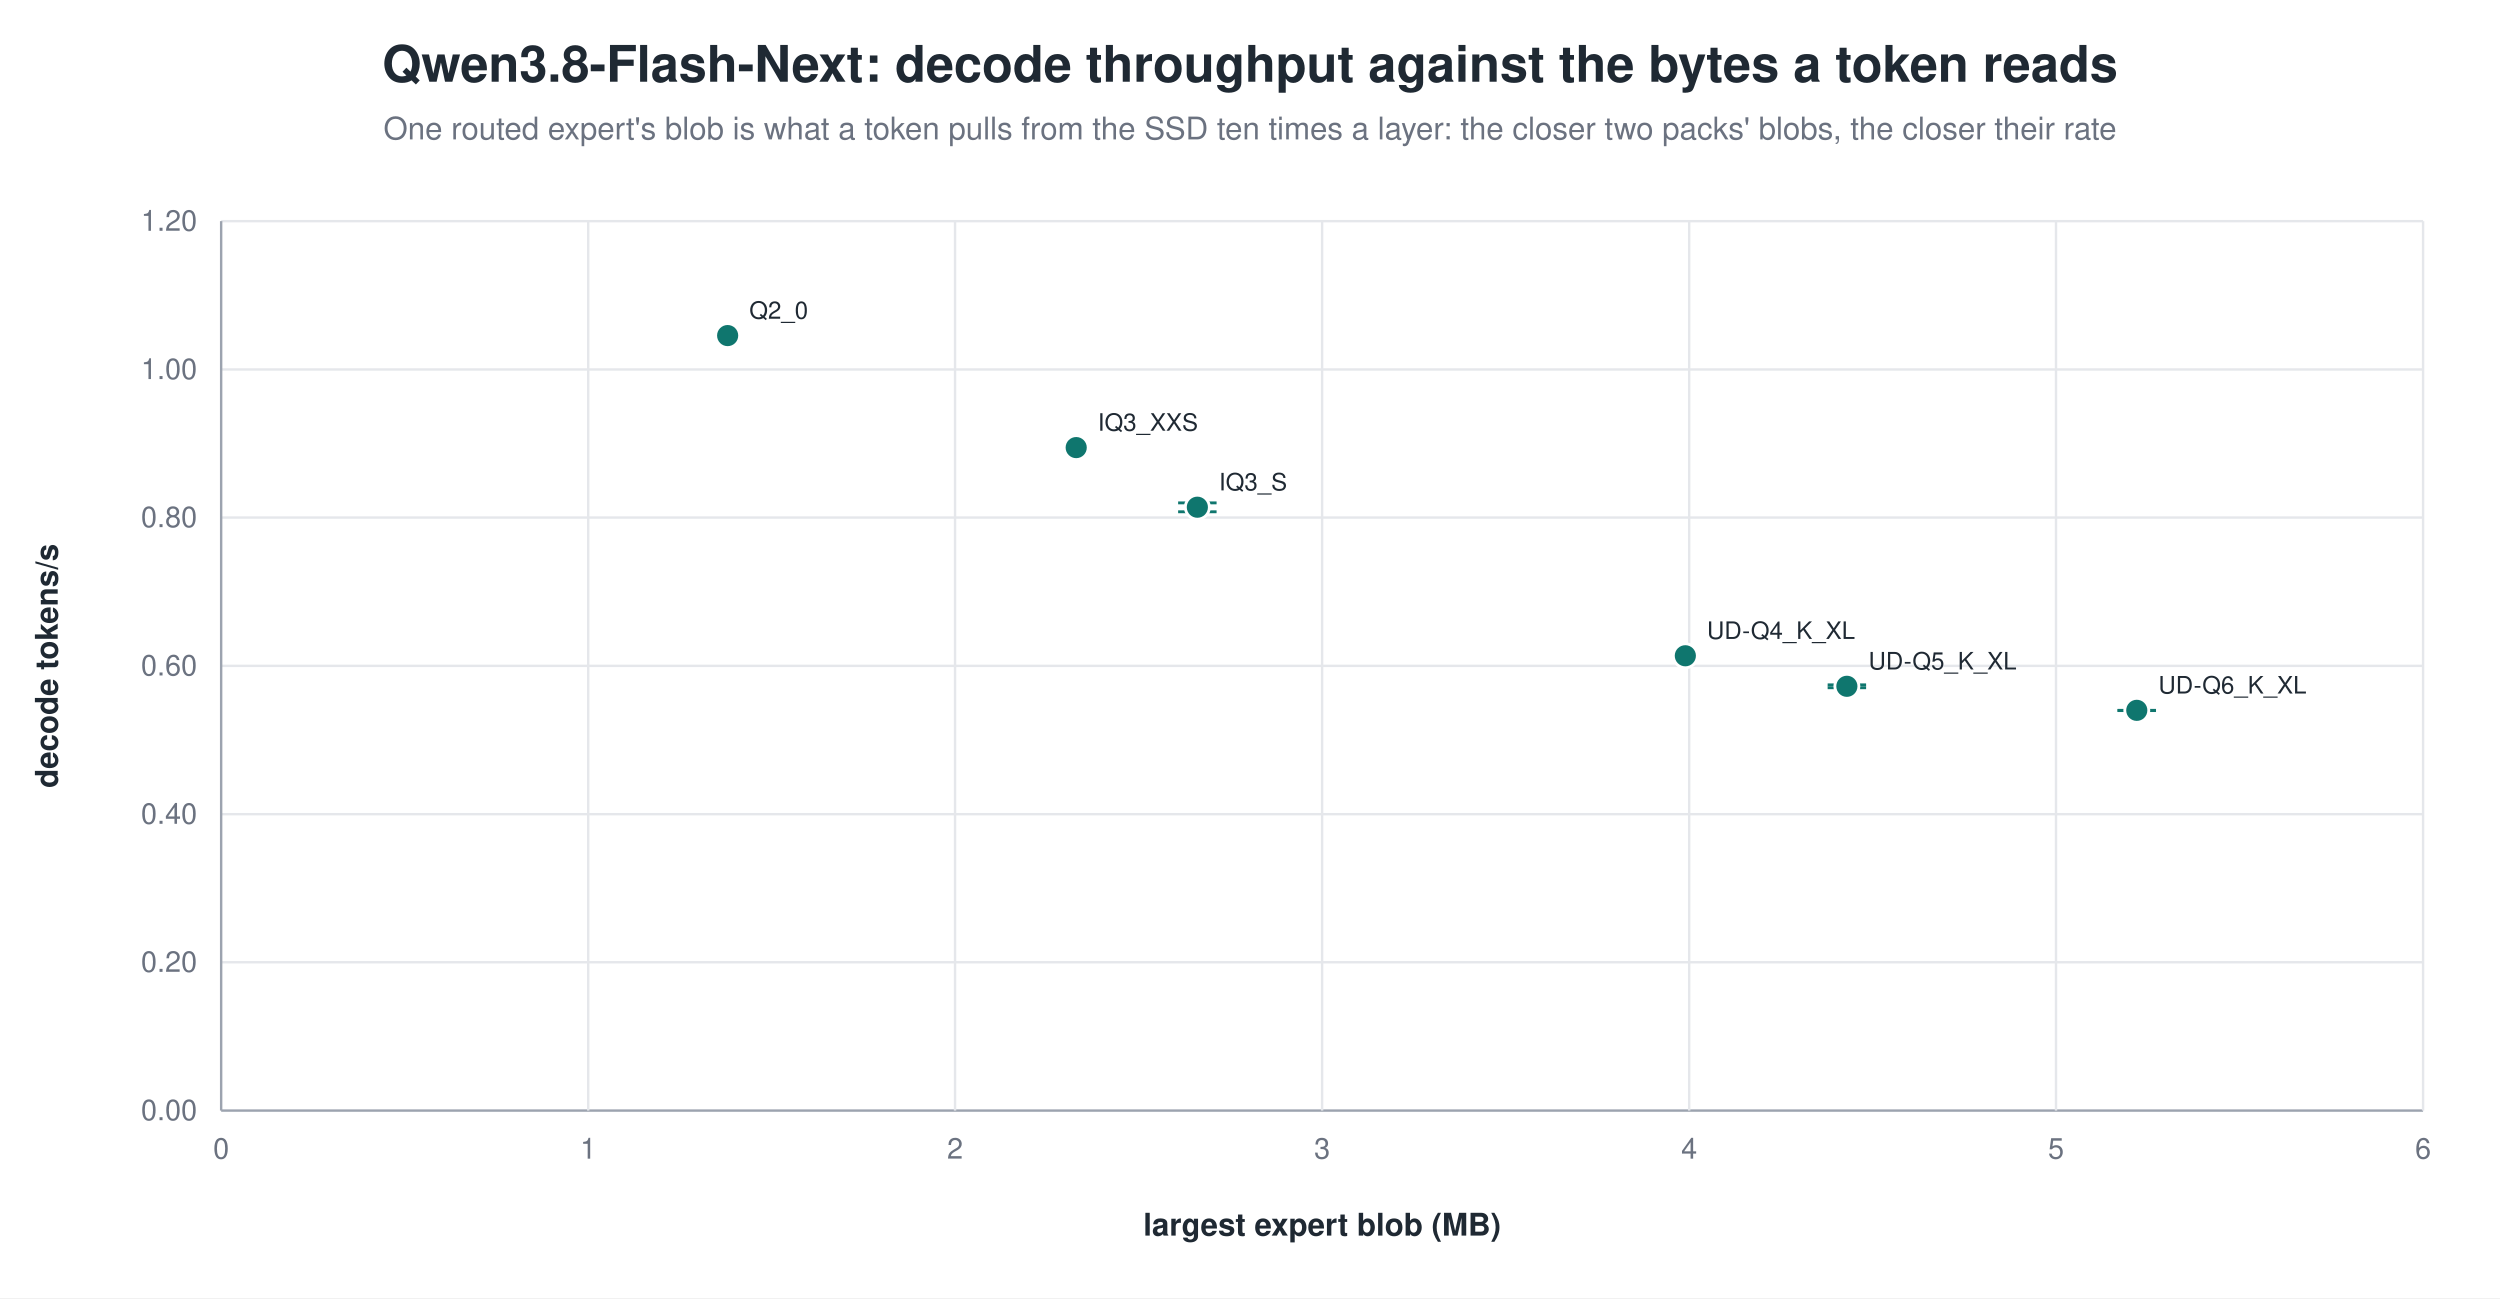
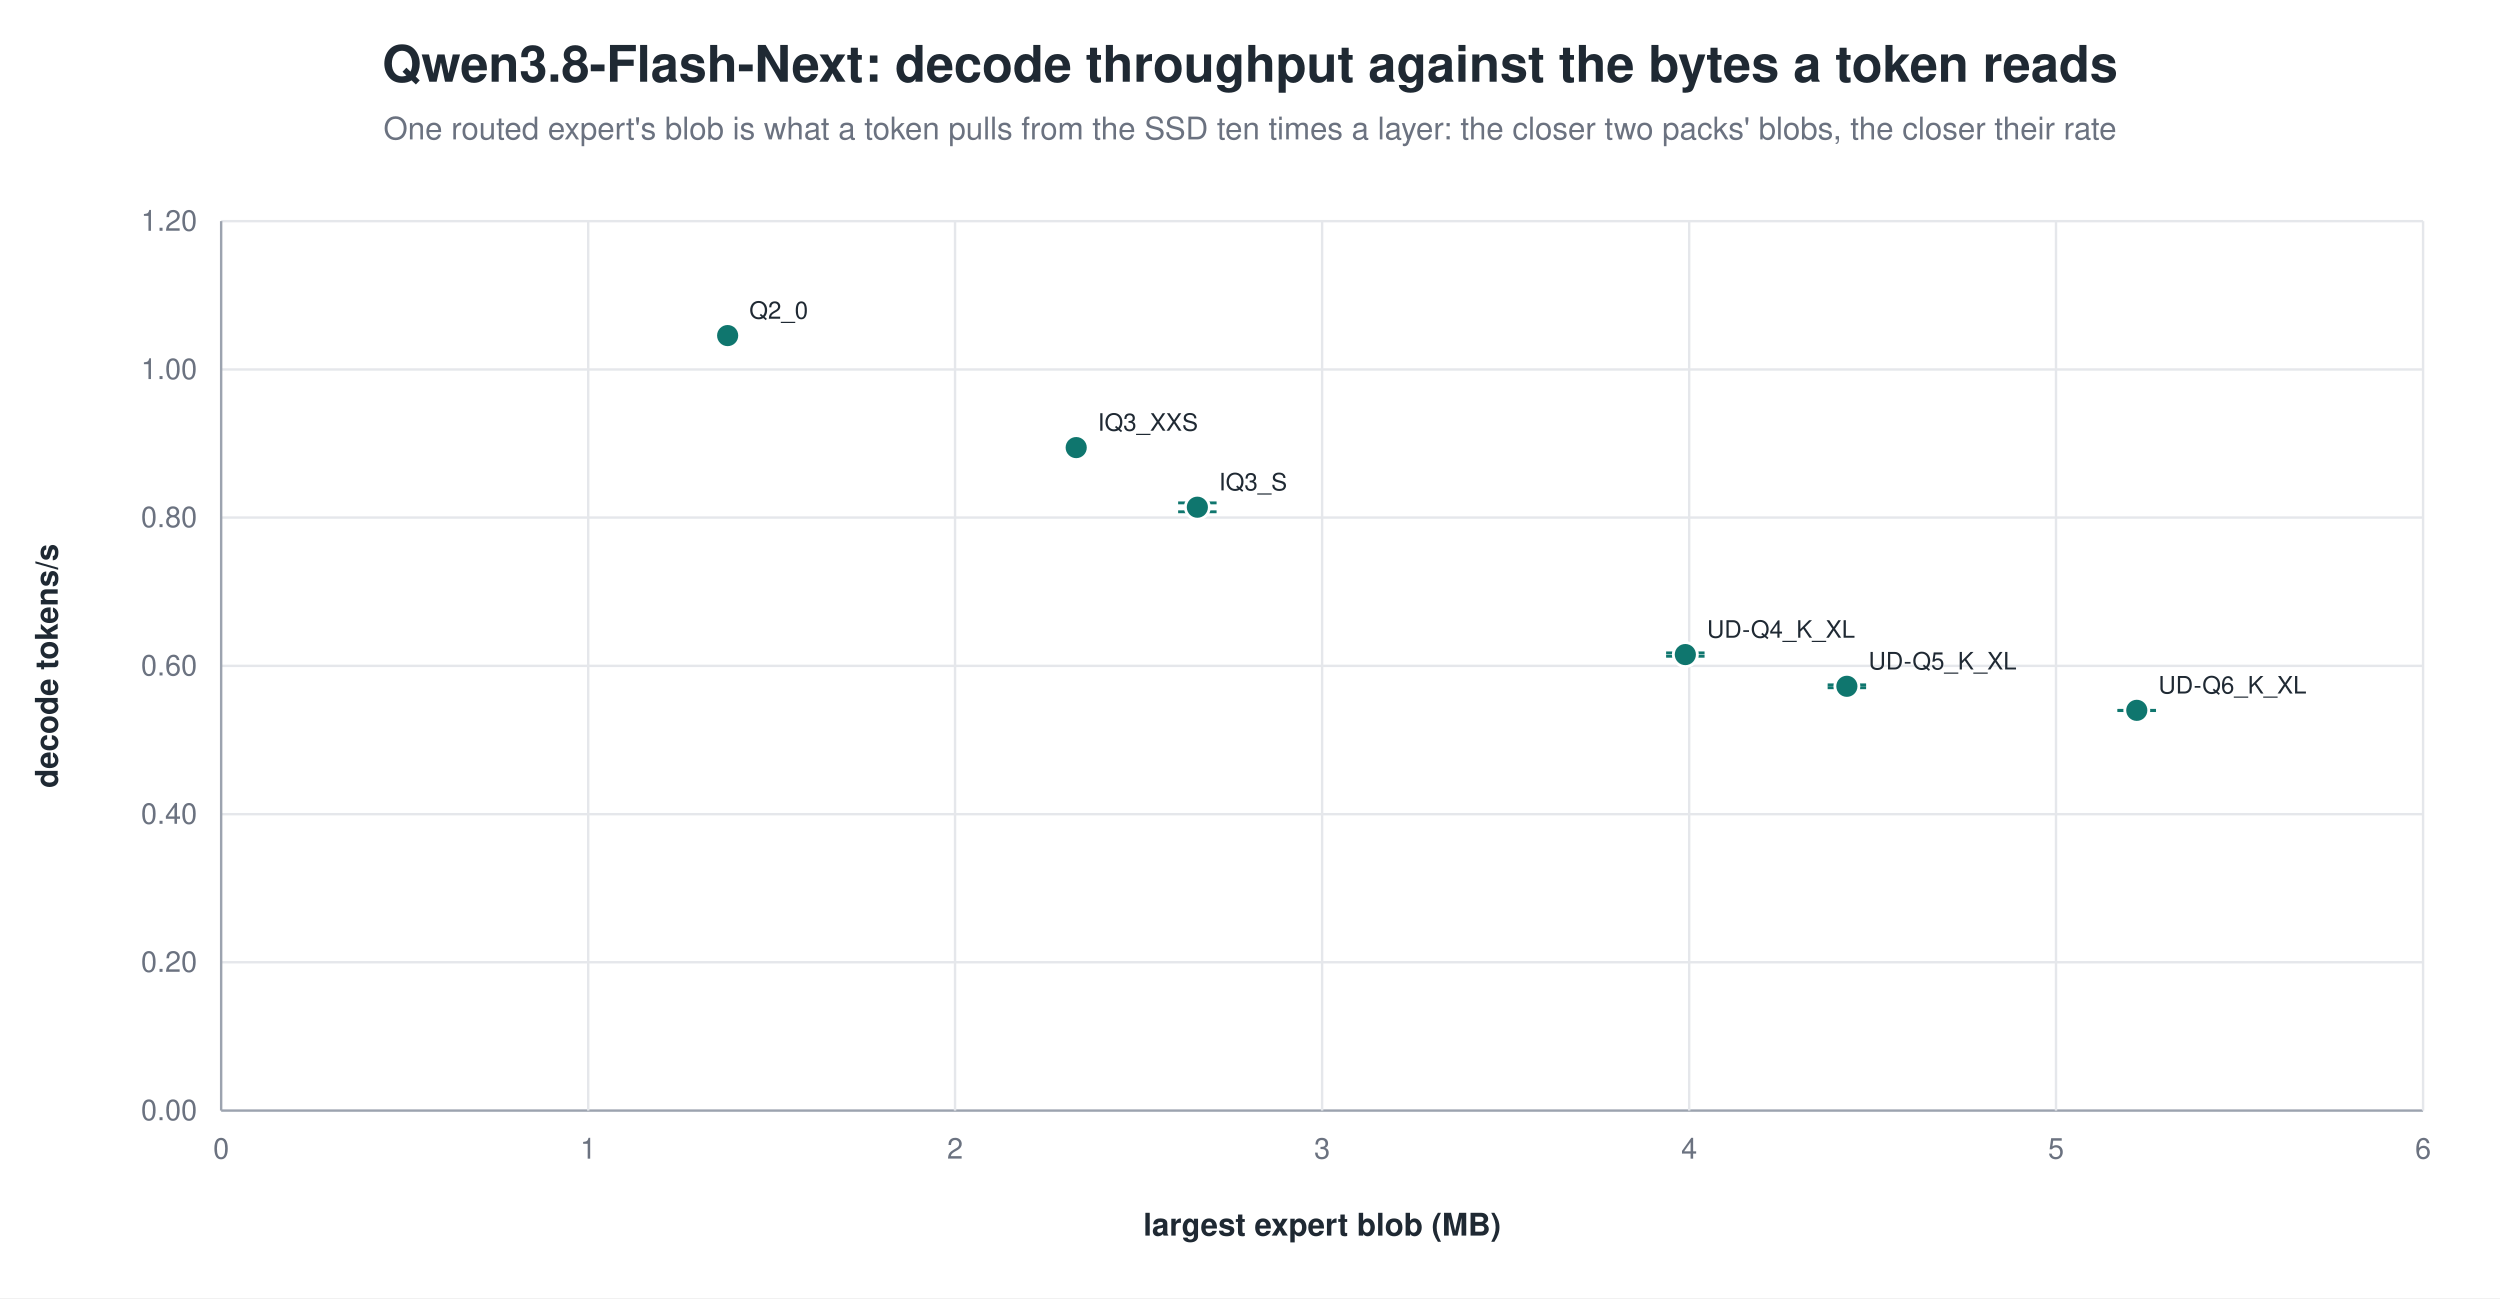
<svg xmlns="http://www.w3.org/2000/svg" width="1040" height="540" viewBox="0 0 1040 540" role="img" aria-label="Qwen3.8-Flash-Next: decode throughput against the bytes a token reads">
  <rect width="1040" height="540" fill="white" />
  <text x="520.0" y="34" text-anchor="middle" font-family="Helvetica, Arial, sans-serif" font-size="21" font-weight="600" fill="#1f2933">Qwen3.8-Flash-Next: decode throughput against the bytes a token reads</text>
  <text x="520.0" y="58" text-anchor="middle" font-family="Helvetica, Arial, sans-serif" font-size="13" fill="#6b7280">One routed expert's blob is what a token pulls from the SSD ten times a layer: the closer two packs' blobs, the closer their rate</text>
  <line x1="92.0" y1="462.0" x2="1008.0" y2="462.0" stroke="#9ca3af" stroke-width="1.0" />
  <text x="82.0" y="466.0" text-anchor="end" font-family="Helvetica, Arial, sans-serif" font-size="12" fill="#6b7280" font-weight="400">0.00</text>
  <line x1="92.0" y1="400.3" x2="1008.0" y2="400.3" stroke="#e5e7eb" stroke-width="1.0" />
  <text x="82.0" y="404.3" text-anchor="end" font-family="Helvetica, Arial, sans-serif" font-size="12" fill="#6b7280" font-weight="400">0.20</text>
  <line x1="92.0" y1="338.7" x2="1008.0" y2="338.7" stroke="#e5e7eb" stroke-width="1.0" />
  <text x="82.0" y="342.7" text-anchor="end" font-family="Helvetica, Arial, sans-serif" font-size="12" fill="#6b7280" font-weight="400">0.40</text>
  <line x1="92.0" y1="277.0" x2="1008.0" y2="277.0" stroke="#e5e7eb" stroke-width="1.0" />
  <text x="82.0" y="281.0" text-anchor="end" font-family="Helvetica, Arial, sans-serif" font-size="12" fill="#6b7280" font-weight="400">0.60</text>
  <line x1="92.0" y1="215.3" x2="1008.0" y2="215.3" stroke="#e5e7eb" stroke-width="1.0" />
  <text x="82.0" y="219.3" text-anchor="end" font-family="Helvetica, Arial, sans-serif" font-size="12" fill="#6b7280" font-weight="400">0.80</text>
  <line x1="92.0" y1="153.7" x2="1008.0" y2="153.7" stroke="#e5e7eb" stroke-width="1.0" />
  <text x="82.0" y="157.7" text-anchor="end" font-family="Helvetica, Arial, sans-serif" font-size="12" fill="#6b7280" font-weight="400">1.00</text>
  <line x1="92.0" y1="92.0" x2="1008.0" y2="92.0" stroke="#e5e7eb" stroke-width="1.0" />
  <text x="82.0" y="96.0" text-anchor="end" font-family="Helvetica, Arial, sans-serif" font-size="12" fill="#6b7280" font-weight="400">1.20</text>
  <line x1="92.0" y1="92.0" x2="92.0" y2="462.0" stroke="#9ca3af" stroke-width="1.0" />
  <text x="92.0" y="482.0" text-anchor="middle" font-family="Helvetica, Arial, sans-serif" font-size="12" fill="#6b7280" font-weight="400">0</text>
  <line x1="244.7" y1="92.0" x2="244.7" y2="462.0" stroke="#e5e7eb" stroke-width="1.0" />
  <text x="244.7" y="482.0" text-anchor="middle" font-family="Helvetica, Arial, sans-serif" font-size="12" fill="#6b7280" font-weight="400">1</text>
  <line x1="397.3" y1="92.0" x2="397.3" y2="462.0" stroke="#e5e7eb" stroke-width="1.0" />
  <text x="397.3" y="482.0" text-anchor="middle" font-family="Helvetica, Arial, sans-serif" font-size="12" fill="#6b7280" font-weight="400">2</text>
  <line x1="550.0" y1="92.0" x2="550.0" y2="462.0" stroke="#e5e7eb" stroke-width="1.0" />
  <text x="550.0" y="482.0" text-anchor="middle" font-family="Helvetica, Arial, sans-serif" font-size="12" fill="#6b7280" font-weight="400">3</text>
  <line x1="702.7" y1="92.0" x2="702.7" y2="462.0" stroke="#e5e7eb" stroke-width="1.0" />
  <text x="702.7" y="482.0" text-anchor="middle" font-family="Helvetica, Arial, sans-serif" font-size="12" fill="#6b7280" font-weight="400">4</text>
  <line x1="855.3" y1="92.0" x2="855.3" y2="462.0" stroke="#e5e7eb" stroke-width="1.0" />
  <text x="855.3" y="482.0" text-anchor="middle" font-family="Helvetica, Arial, sans-serif" font-size="12" fill="#6b7280" font-weight="400">5</text>
  <line x1="1008.0" y1="92.0" x2="1008.0" y2="462.0" stroke="#e5e7eb" stroke-width="1.0" />
  <text x="1008.0" y="482.0" text-anchor="middle" font-family="Helvetica, Arial, sans-serif" font-size="12" fill="#6b7280" font-weight="400">6</text>
  <text x="24.0" y="277.0" text-anchor="middle" font-family="Helvetica, Arial, sans-serif" font-size="13" fill="#1f2933" font-weight="600" transform="rotate(-90.0 24.0 277.0)">decode tokens/s</text>
  <text x="550.0" y="514.0" text-anchor="middle" font-family="Helvetica, Arial, sans-serif" font-size="13" fill="#1f2933" font-weight="600">largest expert blob (MB)</text>
  <circle cx="302.7" cy="139.6" r="5.0" fill="#0f766e" stroke="white" stroke-width="1.2" opacity="1.00" />
  <text x="311.7" y="132.6" text-anchor="start" font-family="Helvetica, Arial, sans-serif" font-size="10" fill="#1f2933" font-weight="500">Q2_0</text>
  <circle cx="447.7" cy="186.2" r="5.0" fill="#0f766e" stroke="white" stroke-width="1.2" opacity="1.00" />
  <text x="456.7" y="179.2" text-anchor="start" font-family="Helvetica, Arial, sans-serif" font-size="10" fill="#1f2933" font-weight="500">IQ3_XXS</text>
  <line x1="498.1" y1="209.2" x2="498.1" y2="212.9" stroke="#0f766e" stroke-width="1.2" />
  <line x1="490.1" y1="209.2" x2="506.1" y2="209.2" stroke="#0f766e" stroke-width="1.2" />
  <line x1="490.1" y1="212.9" x2="506.1" y2="212.9" stroke="#0f766e" stroke-width="1.2" />
  <circle cx="498.1" cy="211.0" r="5.0" fill="#0f766e" stroke="white" stroke-width="1.2" opacity="1.00" />
  <text x="507.1" y="204.0" text-anchor="start" font-family="Helvetica, Arial, sans-serif" font-size="10" fill="#1f2933" font-weight="500">IQ3_S</text>
-   <circle cx="701.1" cy="272.8" r="5.0" fill="#0f766e" stroke="white" stroke-width="1.2" opacity="1.00" />
-   <text x="710.1" y="265.8" text-anchor="start" font-family="Helvetica, Arial, sans-serif" font-size="10" fill="#1f2933" font-weight="500">UD-Q4_K_XL</text>
+   <line x1="701.1" y1="271.6" x2="701.1" y2="273.0" stroke="#0f766e" stroke-width="1.2" />
+   <line x1="693.1" y1="271.6" x2="709.1" y2="271.6" stroke="#0f766e" stroke-width="1.2" />
+   <line x1="693.1" y1="273.0" x2="709.1" y2="273.0" stroke="#0f766e" stroke-width="1.2" />
+   <circle cx="701.1" cy="272.3" r="5.0" fill="#0f766e" stroke="white" stroke-width="1.2" opacity="1.00" />
+   <text x="710.1" y="265.3" text-anchor="start" font-family="Helvetica, Arial, sans-serif" font-size="10" fill="#1f2933" font-weight="500">UD-Q4_K_XL</text>
  <line x1="768.3" y1="284.9" x2="768.3" y2="286.1" stroke="#0f766e" stroke-width="1.2" />
  <line x1="760.3" y1="284.9" x2="776.3" y2="284.9" stroke="#0f766e" stroke-width="1.2" />
  <line x1="760.3" y1="286.1" x2="776.3" y2="286.1" stroke="#0f766e" stroke-width="1.2" />
  <circle cx="768.3" cy="285.5" r="5.0" fill="#0f766e" stroke="white" stroke-width="1.2" opacity="1.00" />
  <text x="777.3" y="278.5" text-anchor="start" font-family="Helvetica, Arial, sans-serif" font-size="10" fill="#1f2933" font-weight="500">UD-Q5_K_XL</text>
  <line x1="888.9" y1="295.5" x2="888.9" y2="295.6" stroke="#0f766e" stroke-width="1.2" />
  <line x1="880.9" y1="295.5" x2="896.9" y2="295.5" stroke="#0f766e" stroke-width="1.2" />
  <line x1="880.9" y1="295.6" x2="896.9" y2="295.6" stroke="#0f766e" stroke-width="1.2" />
  <circle cx="888.9" cy="295.5" r="5.0" fill="#0f766e" stroke="white" stroke-width="1.2" opacity="1.00" />
  <text x="897.9" y="288.5" text-anchor="start" font-family="Helvetica, Arial, sans-serif" font-size="10" fill="#1f2933" font-weight="500">UD-Q6_K_XL</text>
</svg>
